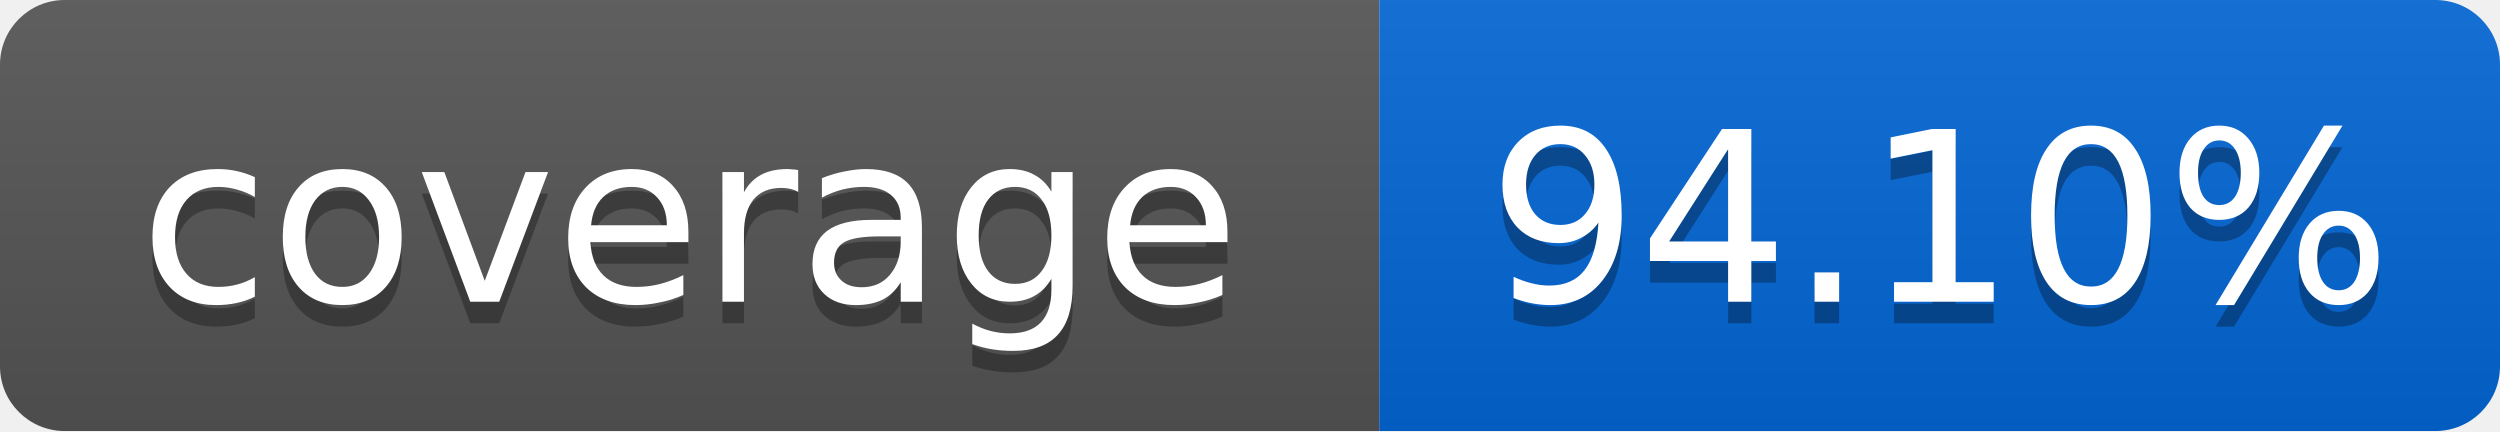
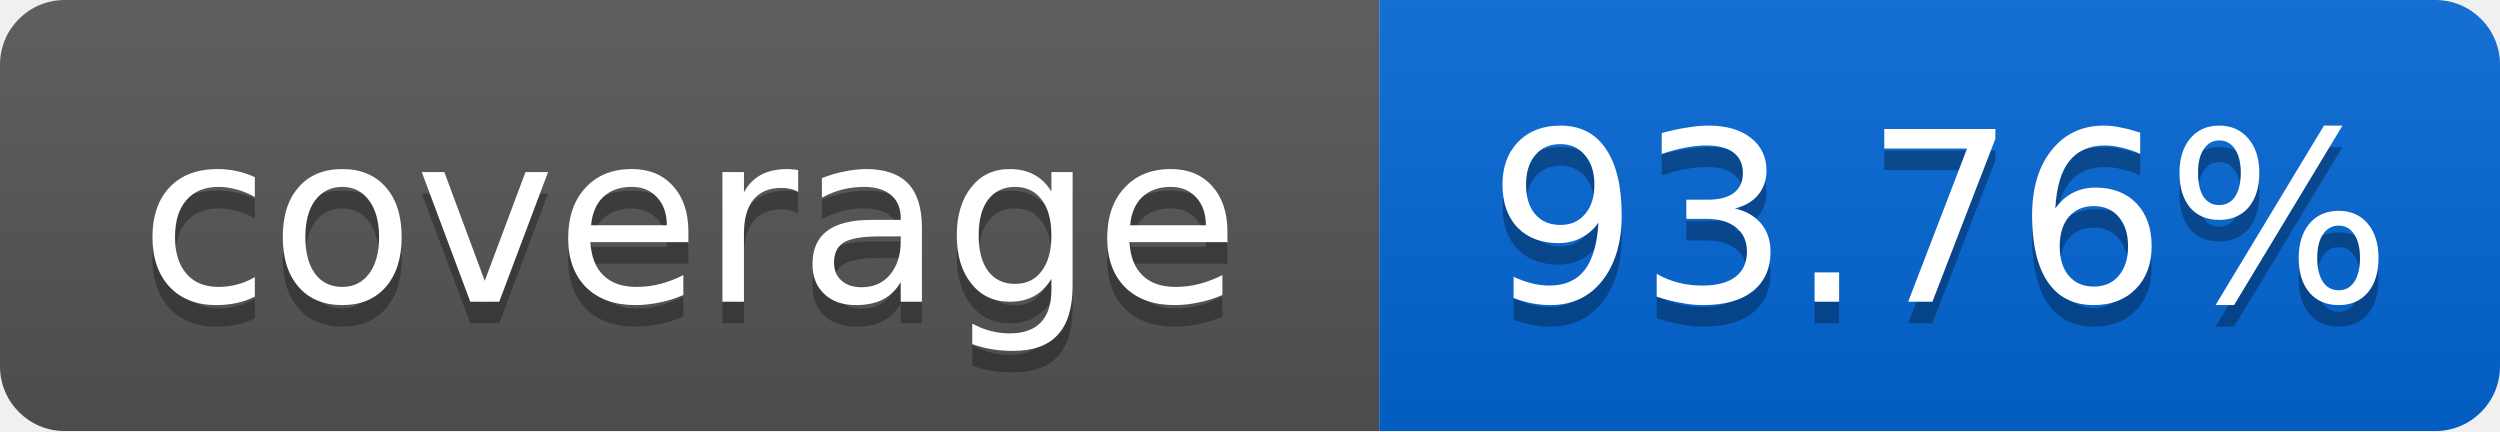
<svg xmlns="http://www.w3.org/2000/svg" width="116" height="20">
  <linearGradient id="smooth" x2="0" y2="100%">
    <stop offset="0" stop-color="#bbb" stop-opacity=".1" />
    <stop offset="1" stop-opacity=".1" />
  </linearGradient>
  <mask id="round">
    <rect width="116" height="20" rx="3" fill="#fff" />
  </mask>
  <g mask="url(#round)">
    <rect width="64" height="20" fill="#555" />
    <rect x="64" width="52" height="20" fill="#0366D6" />
    <rect width="116" height="20" fill="url(#smooth)" />
  </g>
  <g fill="#fff" text-anchor="middle" font-family="DejaVu Sans,Verdana,Geneva,sans-serif" font-size="11">
    <text x="32" y="15" fill="#010101" fill-opacity=".3">coverage</text>
    <text x="32" y="14">coverage</text>
-     <text x="90" y="15" fill="#010101" fill-opacity=".3">94.10%</text>
-     <text x="90" y="14">94.10%</text>
+     <text x="90" y="15" fill="#010101" fill-opacity=".3">93.76%</text>
+     <text x="90" y="14">93.76%</text>
  </g>
</svg>
